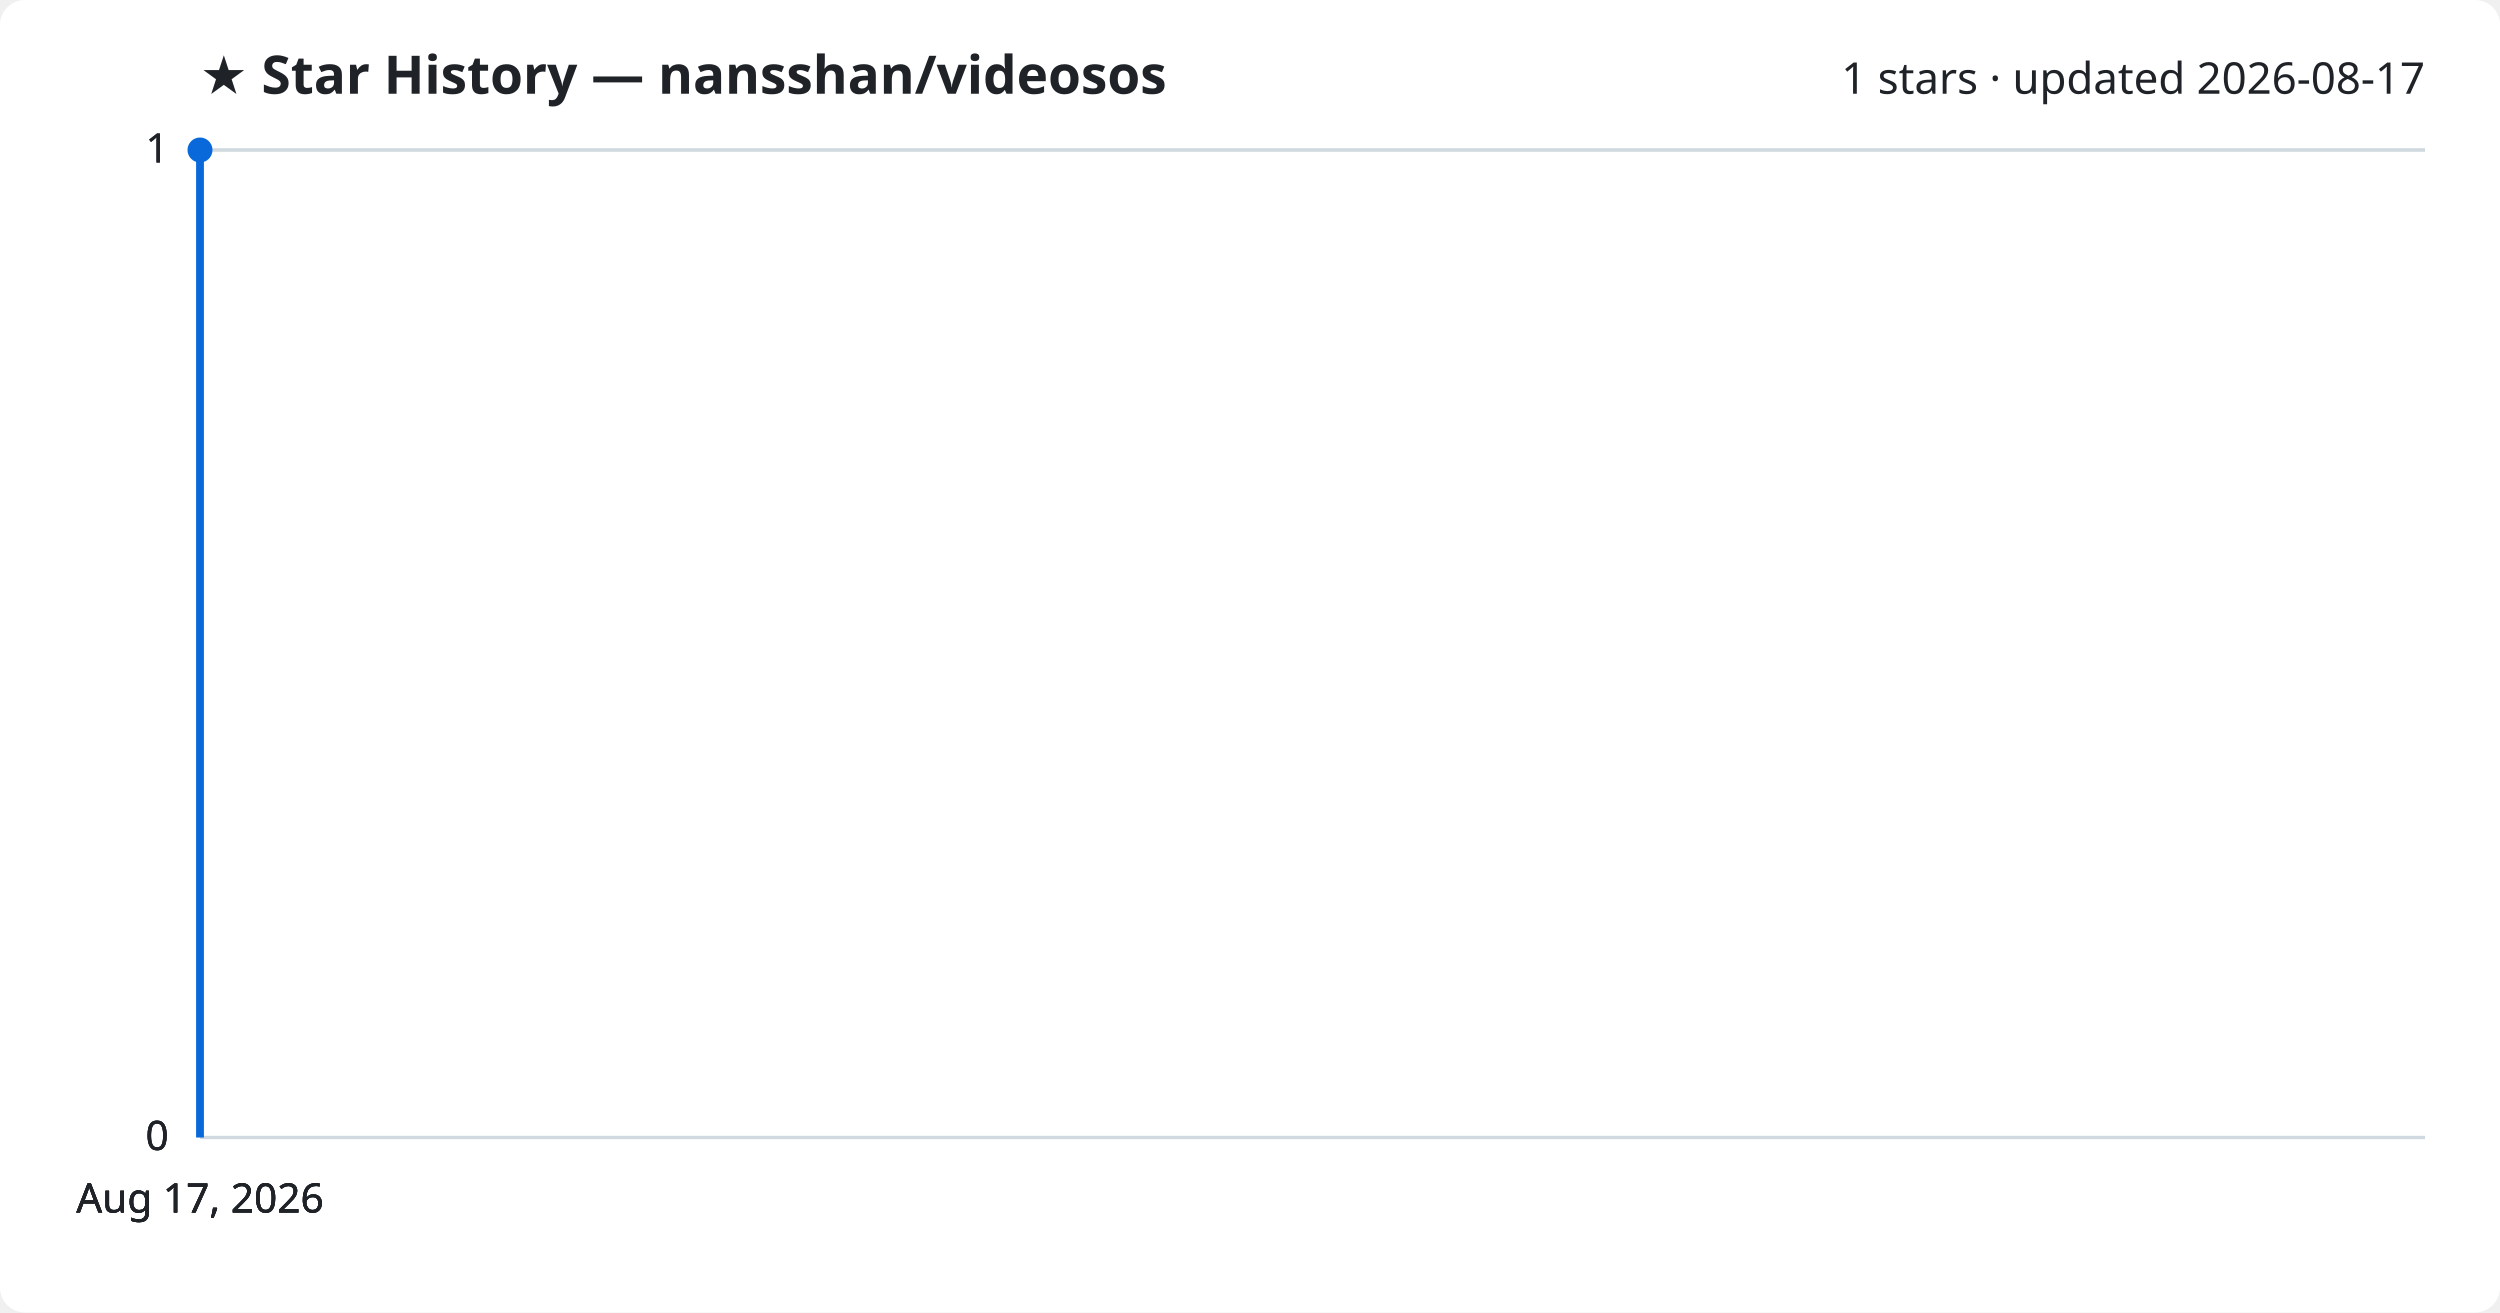
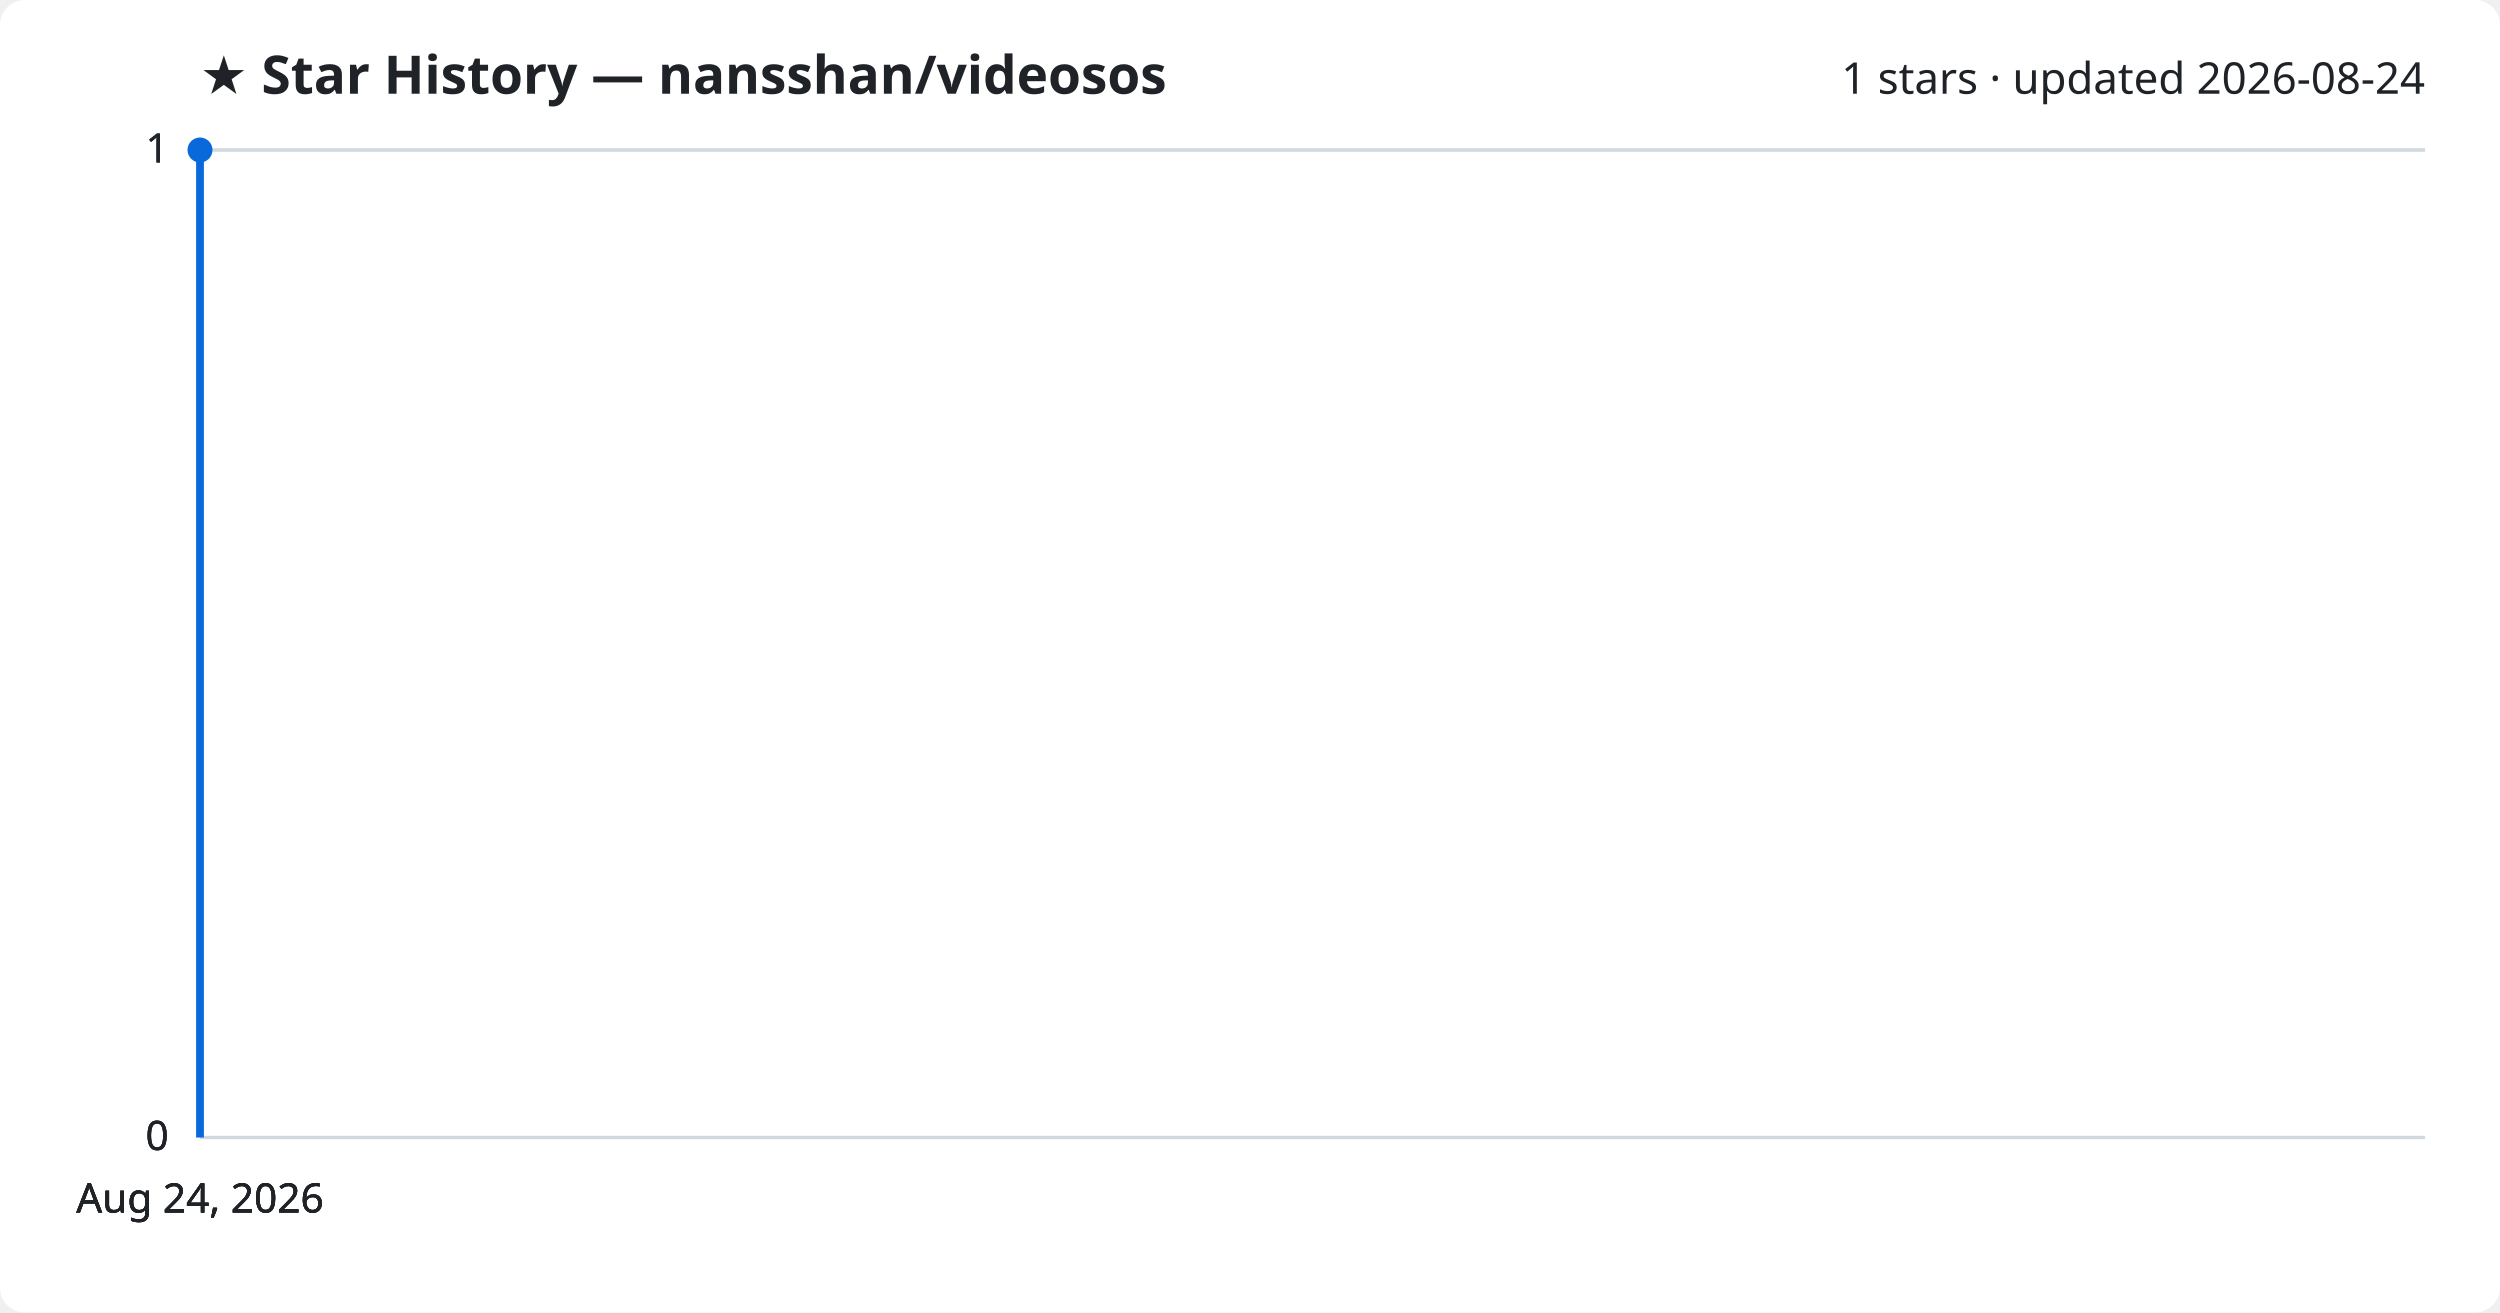
<svg xmlns="http://www.w3.org/2000/svg" viewBox="0 0 800 420" font-family="Segoe UI, sans-serif">
  <rect width="800" height="420" fill="#ffffff" rx="8" />
  <text x="64" y="30" fill="#1f2328" font-size="17" font-weight="700">★ Star History — nansshan/videosos</text>
-   <text x="776" y="30" fill="#1f2328" font-size="14" text-anchor="end">1 stars · updated 2026-08-17</text>
+   <text x="776" y="30" fill="#1f2328" font-size="14" text-anchor="end">1 stars · updated 2026-08-24</text>
  <line x1="64" y1="364.0" x2="776" y2="364.0" stroke="#d1d9e0" stroke-width="1" />
  <text x="54" y="368.0" fill="#1f2328" font-size="13" text-anchor="end">0</text>
  <line x1="64" y1="364.0" x2="776" y2="364.0" stroke="#d1d9e0" stroke-width="1" />
  <text x="54" y="368.0" fill="#1f2328" font-size="13" text-anchor="end">0</text>
  <line x1="64" y1="364.0" x2="776" y2="364.0" stroke="#d1d9e0" stroke-width="1" />
  <text x="54" y="368.0" fill="#1f2328" font-size="13" text-anchor="end">0</text>
  <line x1="64" y1="48.0" x2="776" y2="48.0" stroke="#d1d9e0" stroke-width="1" />
  <text x="54" y="52.0" fill="#1f2328" font-size="13" text-anchor="end">1</text>
  <line x1="64" y1="48.0" x2="776" y2="48.0" stroke="#d1d9e0" stroke-width="1" />
  <text x="54" y="52.0" fill="#1f2328" font-size="13" text-anchor="end">1</text>
  <path d="M64.0,364.0 L64.0,48.0 L64.0,48.0" fill="none" stroke="#0969da" stroke-width="2.5" stroke-linejoin="round" />
  <circle cx="64.0" cy="48.0" r="4" fill="#0969da" />
-   <text x="64.0" y="388" fill="#1f2328" font-size="13" text-anchor="middle">Aug 17, 2026</text>
-   <text x="64.0" y="388" fill="#1f2328" font-size="13" text-anchor="middle">Aug 17, 2026</text>
-   <text x="64.0" y="388" fill="#1f2328" font-size="13" text-anchor="middle">Aug 17, 2026</text>
-   <text x="64.0" y="388" fill="#1f2328" font-size="13" text-anchor="middle">Aug 17, 2026</text>
+   <text x="64.0" y="388" fill="#1f2328" font-size="13" text-anchor="middle">Aug 24, 2026</text>
+   <text x="64.0" y="388" fill="#1f2328" font-size="13" text-anchor="middle">Aug 24, 2026</text>
+   <text x="64.0" y="388" fill="#1f2328" font-size="13" text-anchor="middle">Aug 24, 2026</text>
+   <text x="64.0" y="388" fill="#1f2328" font-size="13" text-anchor="middle">Aug 24, 2026</text>
</svg>
